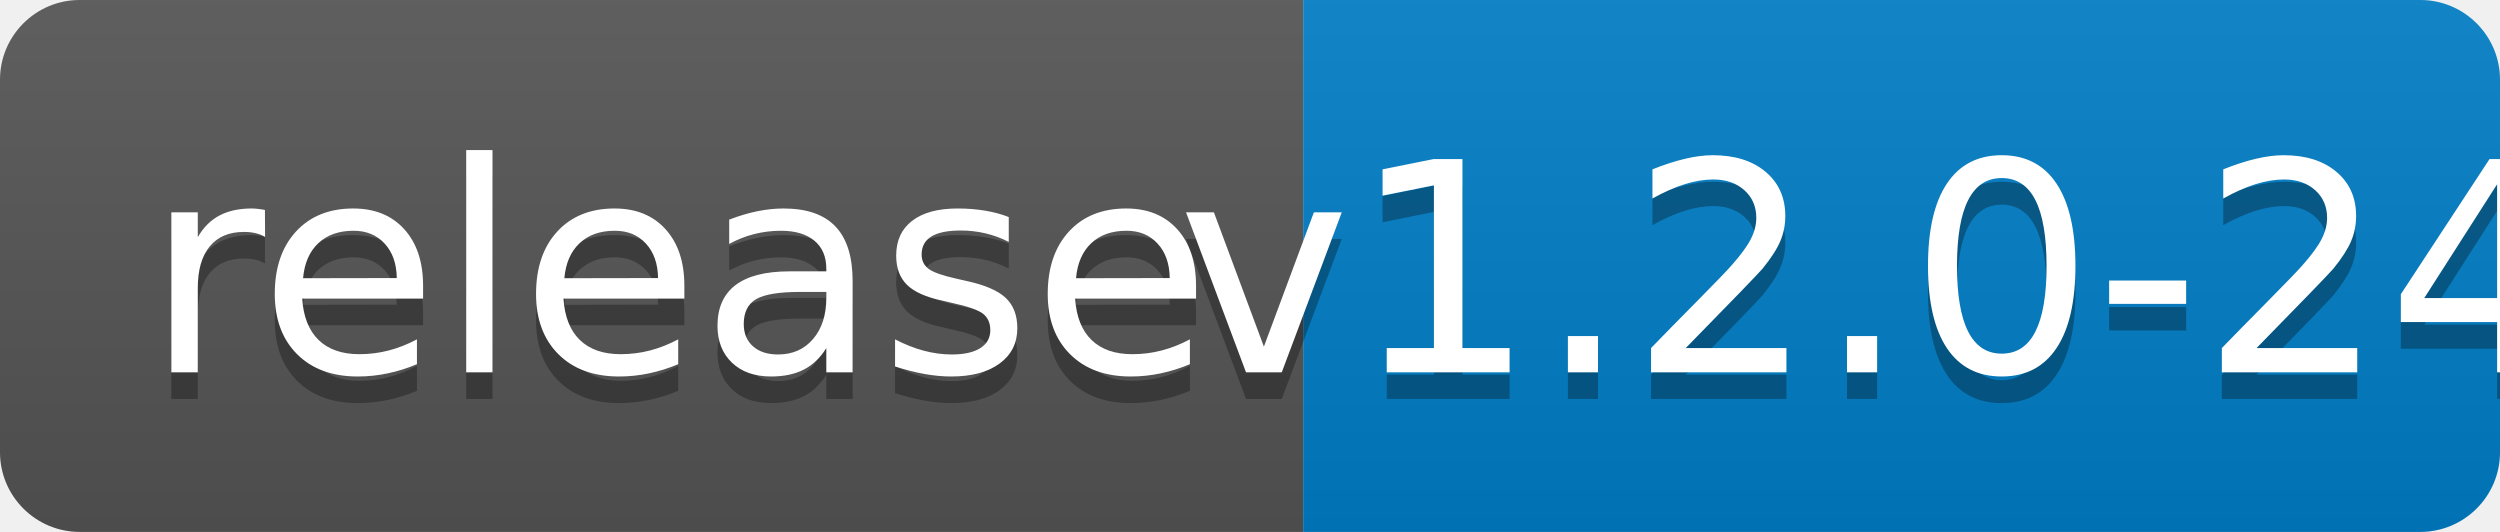
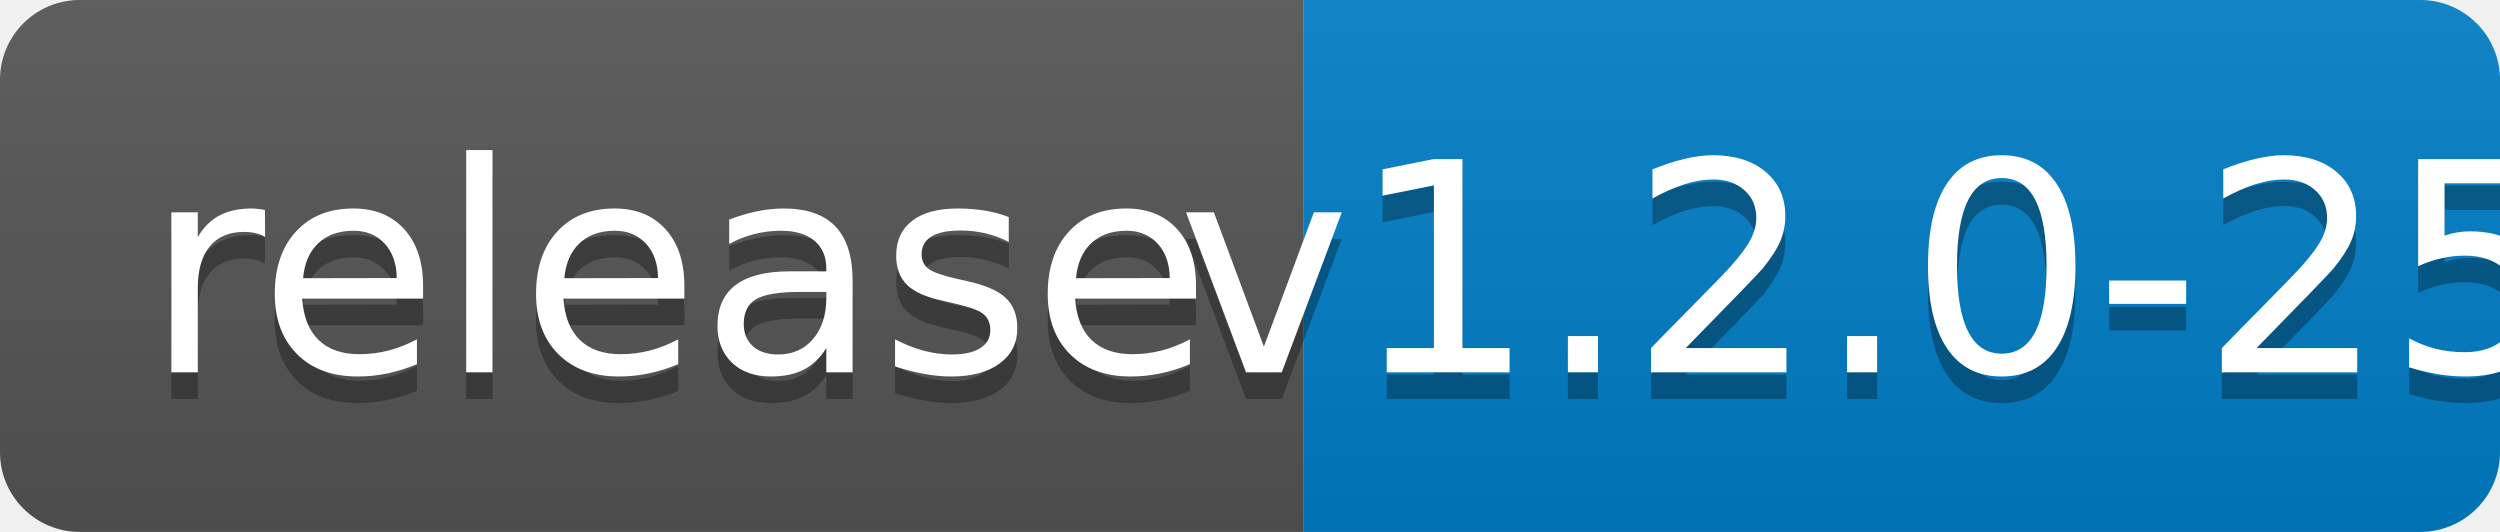
<svg xmlns="http://www.w3.org/2000/svg" width="94" height="20">
  <linearGradient id="b" x2="0" y2="100%">
    <stop offset="0" stop-color="#bbb" stop-opacity=".1" />
    <stop offset="1" stop-opacity=".1" />
  </linearGradient>
  <clipPath id="a">
    <rect width="94" height="20" rx="3" fill="#fff" />
  </clipPath>
  <g clip-path="url(#a)">
    <path fill="#555" d="M0 0h49v20H0z" />
    <path fill="#007ec6" d="M49 0h45v20H49z" />
    <path fill="url(#b)" d="M0 0h94v20H0z" />
  </g>
  <g fill="#fff" text-anchor="middle" font-family="DejaVu Sans,Verdana,Geneva,sans-serif" font-size="110">
    <text x="255" y="150" fill="#010101" fill-opacity=".3" transform="scale(.1)" textLength="390">release</text>
    <text x="255" y="140" transform="scale(.1)" textLength="390">release</text>
-     <text x="705" y="150" fill="#010101" fill-opacity=".3" transform="scale(.1)" textLength="350">v1.2.0-24</text>
-     <text x="705" y="140" transform="scale(.1)" textLength="350">v1.2.0-24</text>
+     <text x="705" y="150" fill="#010101" fill-opacity=".3" transform="scale(.1)" textLength="350">v1.2.0-25</text>
+     <text x="705" y="140" transform="scale(.1)" textLength="350">v1.2.0-25</text>
  </g>
</svg>
